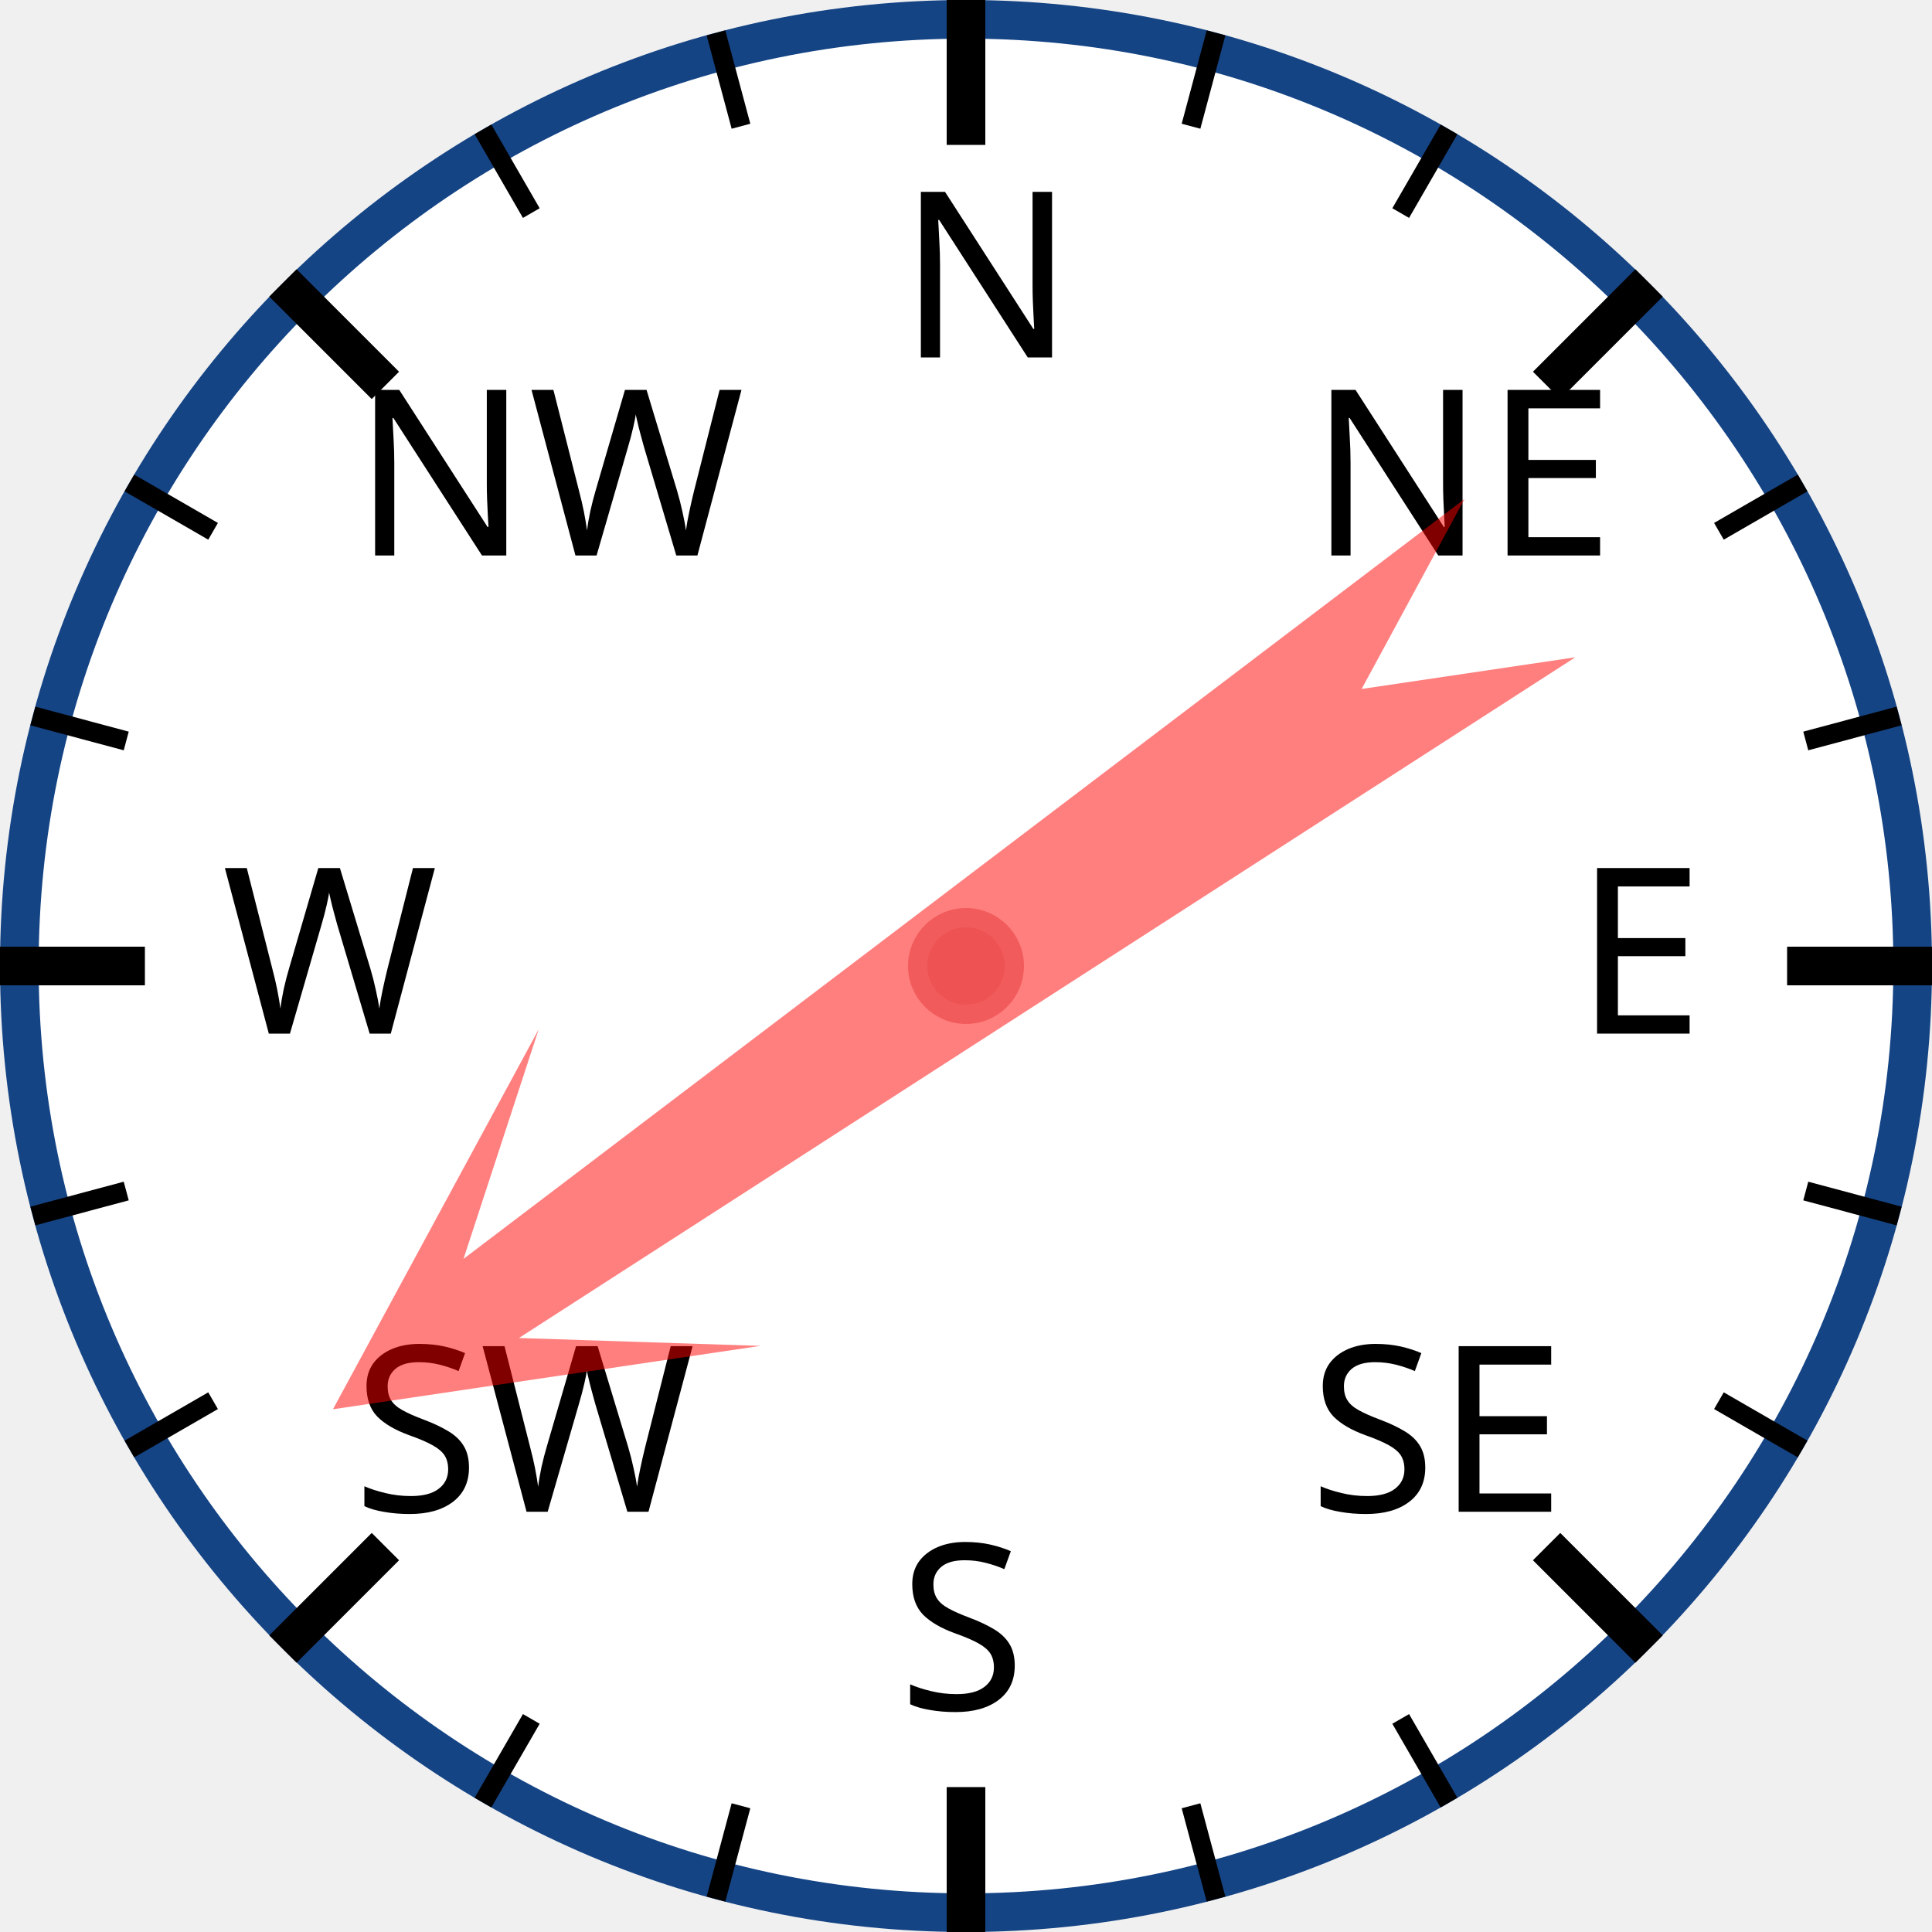
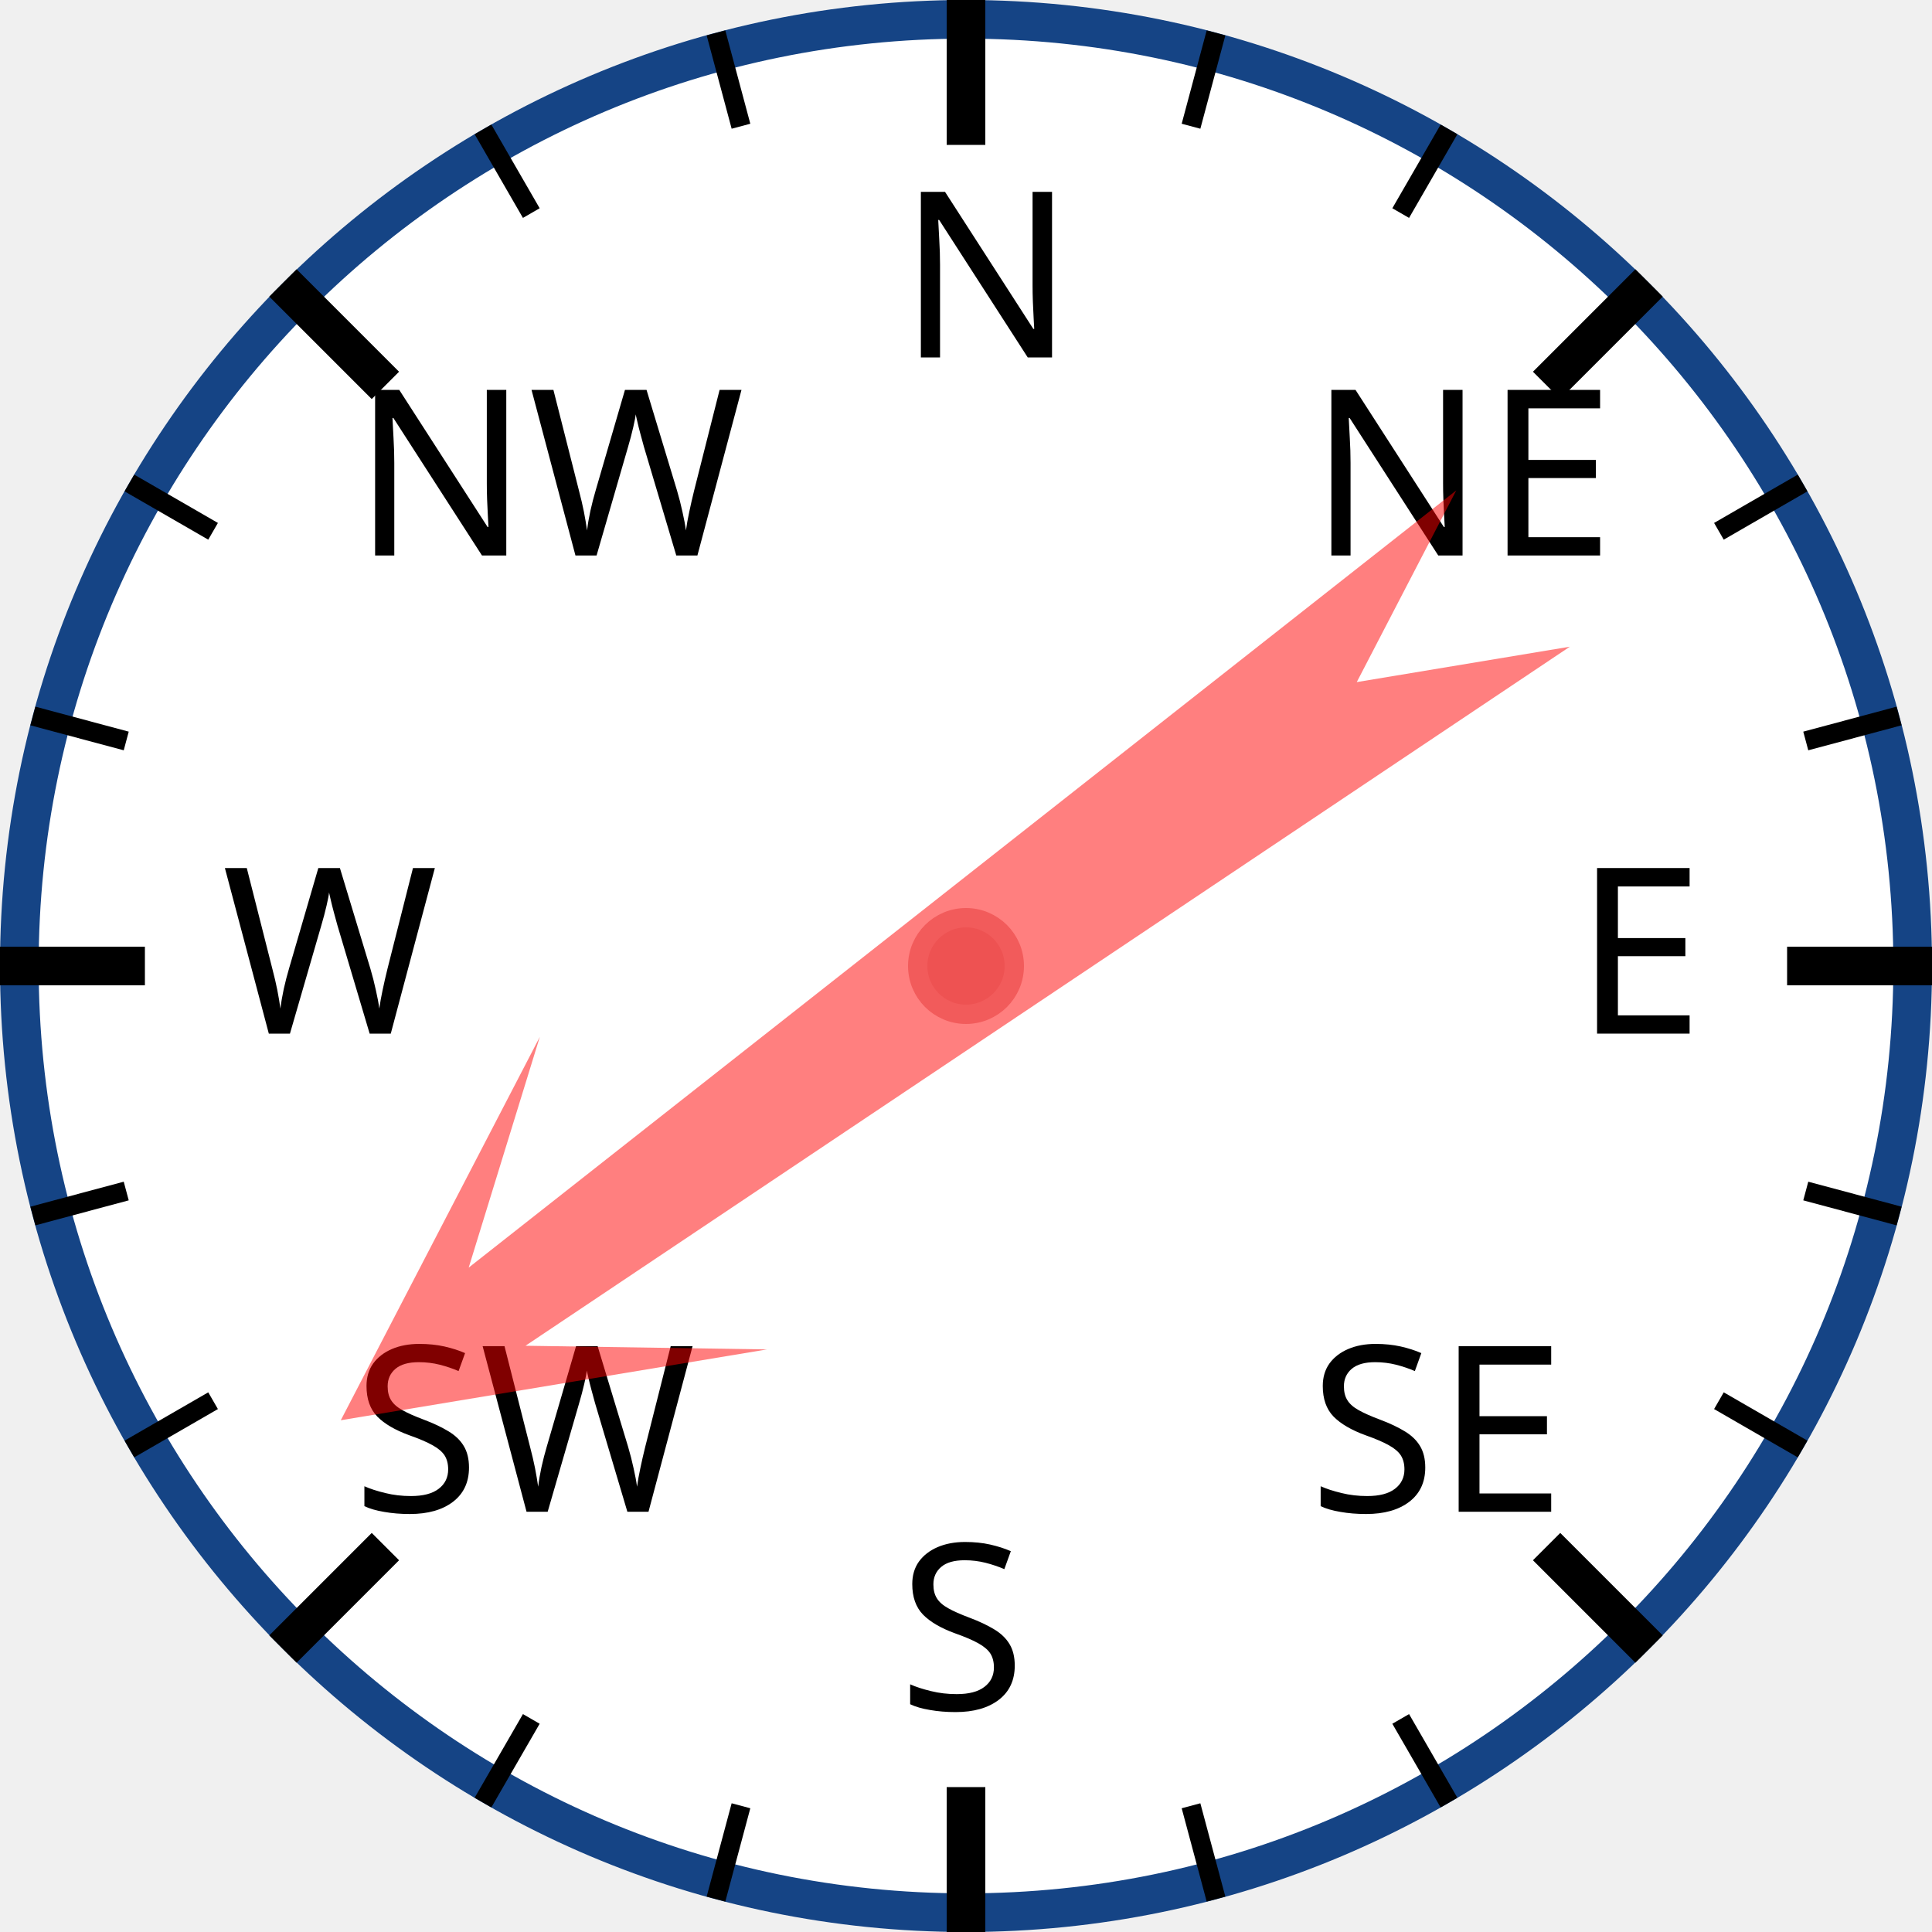
<svg xmlns="http://www.w3.org/2000/svg" width="120px" height="120px" viewBox="0 0 200 200">
  <circle cx="100" cy="100" r="98" style="fill: white; stroke: #154485; stroke-width: 4;" />
  <text x="93.0" y="37.0" style="font-family: sans-serif; font-size: 18pt;">N</text>
  <line x1="100.0" y1="0.0" x2="100.0" y2="15.0" style="stroke: black; stroke-width: 4;" />
  <line x1="74.118" y1="3.407" x2="76.706" y2="13.067" style="stroke: black; stroke-width: 2;" />
  <line x1="50" y1="13.397" x2="55" y2="22.058" style="stroke: black; stroke-width: 2;" />
  <text x="36.503" y="57.503" style="font-family: sans-serif; font-size: 18pt;">NW</text>
  <line x1="29.289" y1="29.289" x2="39.896" y2="39.896" style="stroke: black; stroke-width: 4;" />
  <line x1="13.397" y1="50" x2="22.058" y2="55" style="stroke: black; stroke-width: 2;" />
  <line x1="3.407" y1="74.118" x2="13.067" y2="76.706" style="stroke: black; stroke-width: 2;" />
  <text x="23.0" y="107.0" style="font-family: sans-serif; font-size: 18pt;">W</text>
  <line x1="0.0" y1="100.0" x2="15.0" y2="100.0" style="stroke: black; stroke-width: 4;" />
  <line x1="3.407" y1="125.882" x2="13.067" y2="123.294" style="stroke: black; stroke-width: 2;" />
  <line x1="13.397" y1="150" x2="22.058" y2="145" style="stroke: black; stroke-width: 2;" />
  <text x="36.503" y="156.497" style="font-family: sans-serif; font-size: 18pt;">SW</text>
  <line x1="29.289" y1="170.711" x2="39.896" y2="160.104" style="stroke: black; stroke-width: 4;" />
  <line x1="50" y1="186.603" x2="55" y2="177.942" style="stroke: black; stroke-width: 2;" />
  <line x1="74.118" y1="196.593" x2="76.706" y2="186.933" style="stroke: black; stroke-width: 2;" />
  <text x="93" y="177.0" style="font-family: sans-serif; font-size: 18pt;">S</text>
  <line x1="100" y1="200.0" x2="100" y2="185.0" style="stroke: black; stroke-width: 4;" />
  <line x1="125.882" y1="196.593" x2="123.294" y2="186.933" style="stroke: black; stroke-width: 2;" />
  <line x1="150.0" y1="186.603" x2="145.0" y2="177.942" style="stroke: black; stroke-width: 2;" />
  <text x="135.497" y="156.497" style="font-family: sans-serif; font-size: 18pt;">SE</text>
  <line x1="170.711" y1="170.711" x2="160.104" y2="160.104" style="stroke: black; stroke-width: 4;" />
  <line x1="186.603" y1="150" x2="177.942" y2="145" style="stroke: black; stroke-width: 2;" />
  <line x1="196.593" y1="125.882" x2="186.933" y2="123.294" style="stroke: black; stroke-width: 2;" />
  <text x="163.0" y="107" style="font-family: sans-serif; font-size: 18pt;">E</text>
  <line x1="200.0" y1="100" x2="185.0" y2="100" style="stroke: black; stroke-width: 4;" />
  <line x1="196.593" y1="74.118" x2="186.933" y2="76.706" style="stroke: black; stroke-width: 2;" />
  <line x1="186.603" y1="50" x2="177.942" y2="55" style="stroke: black; stroke-width: 2;" />
  <text x="135.497" y="57.503" style="font-family: sans-serif; font-size: 18pt;">NE</text>
  <line x1="170.711" y1="29.289" x2="160.104" y2="39.896" style="stroke: black; stroke-width: 4;" />
  <line x1="150" y1="13.397" x2="145" y2="22.058" style="stroke: black; stroke-width: 2;" />
  <line x1="125.882" y1="3.407" x2="123.294" y2="13.067" style="stroke: black; stroke-width: 2;" />
-   <polygon points="100 20 120 60 105 40 110 170 100 150 90 170 95 40 80 60" style="fill: red; fill-opacity: 0.5;" transform="rotate(235,100,100)" />
+   <polygon points="100 20 120 60 105 40 110 170 100 150 90 170 95 40 80 60" style="fill: red; fill-opacity: 0.5;" transform="rotate(234,100,100)" />
  <circle cx="100" cy="100" r="5" style="fill: #EE5252; stroke: #F25B5B; stroke-width: 2;" />
</svg>
